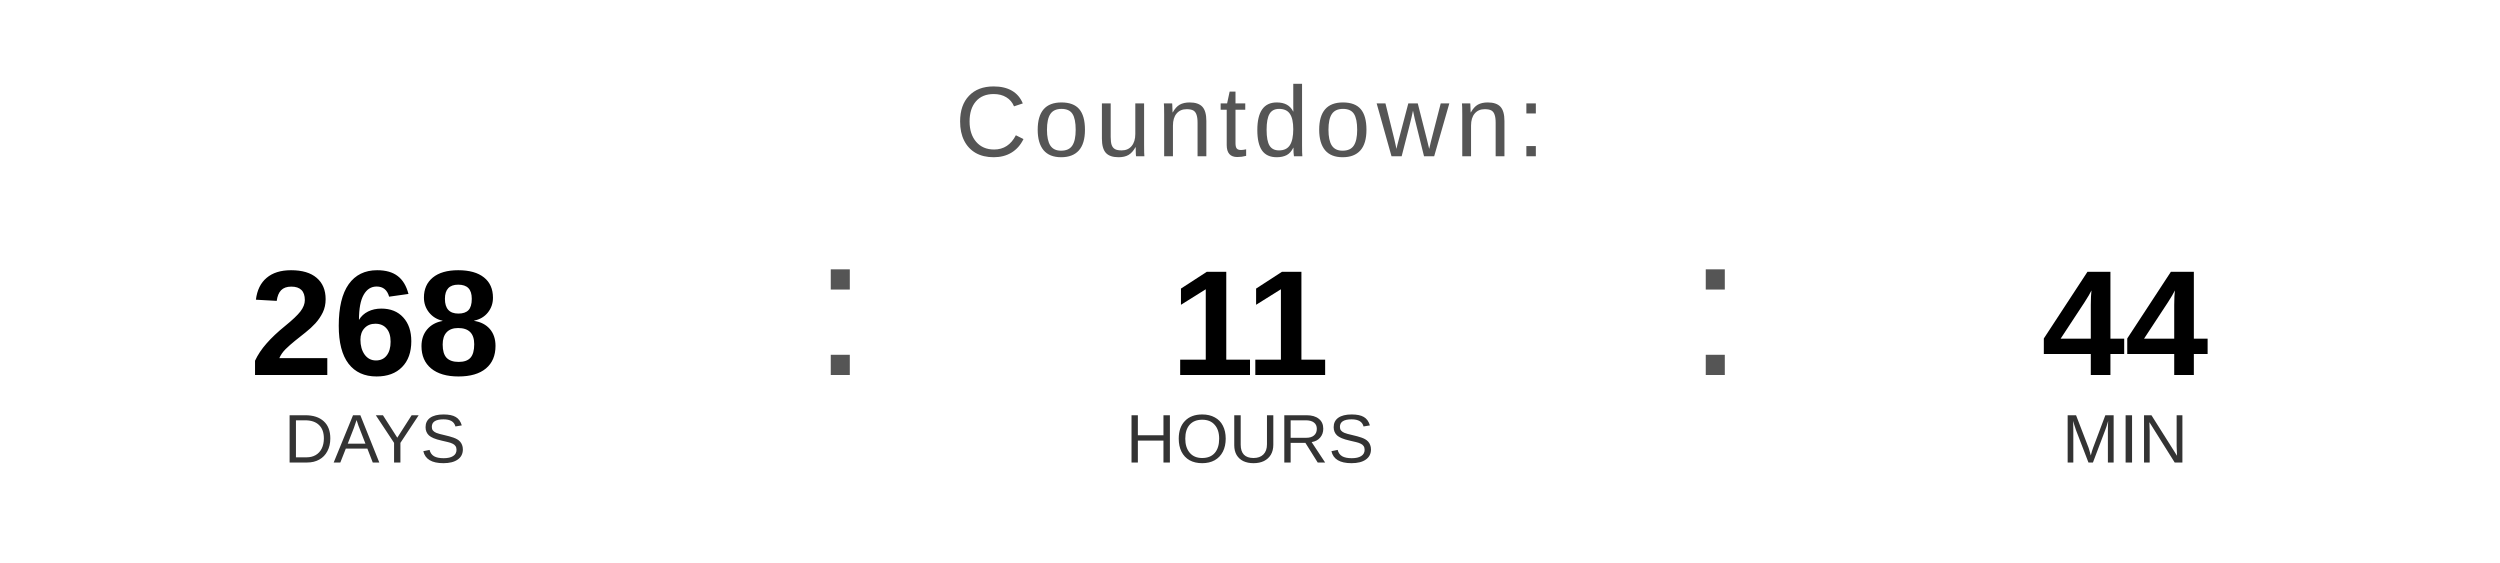
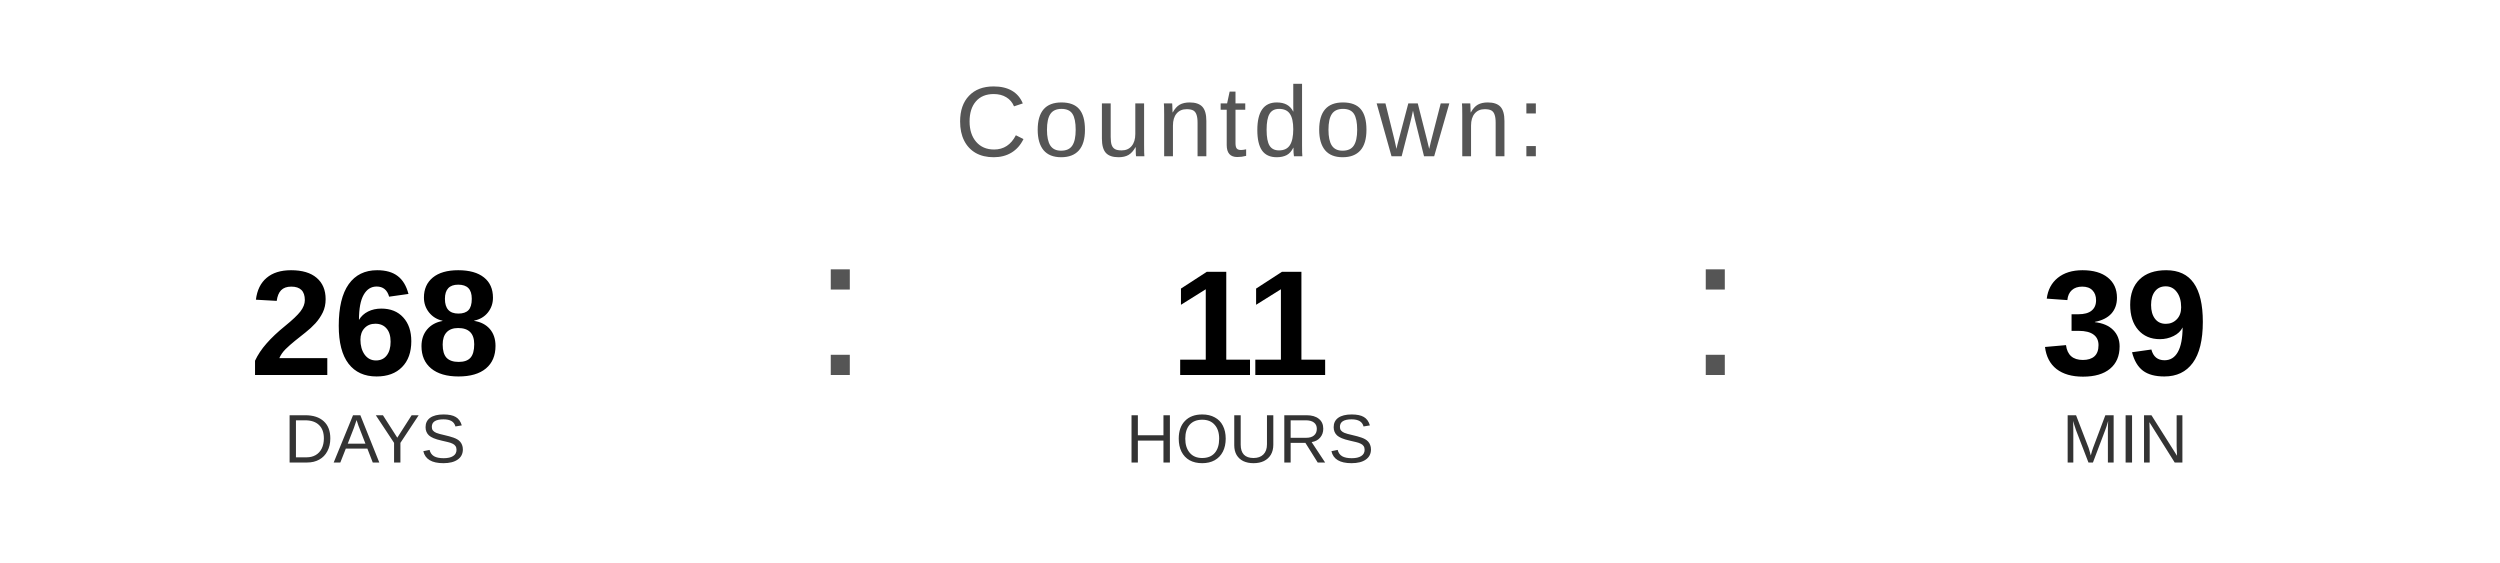
<svg xmlns="http://www.w3.org/2000/svg" width="400" height="90" viewBox="0 0 400 90">
  <text x="200" y="25" font-family="Arial, Helvetica, sans-serif" font-size="16" fill="#555555" text-anchor="middle" letter-spacing="1">
    Countdown:
  </text>
  <text x="60" y="60" font-family="Arial, Helvetica, sans-serif" font-size="24" font-weight="bold" fill="#000000" text-anchor="middle">268</text>
  <text x="60" y="74" font-family="Arial, Helvetica, sans-serif" font-size="11" fill="#333333" text-anchor="middle">DAYS</text>
  <text x="130" y="60" font-family="Arial, sans-serif" font-size="32" fill="#555555">:</text>
  <text x="200" y="60" font-family="Arial, Helvetica, sans-serif" font-size="24" font-weight="bold" fill="#000000" text-anchor="middle">11</text>
  <text x="200" y="74" font-family="Arial, Helvetica, sans-serif" font-size="11" fill="#333333" text-anchor="middle">HOURS</text>
  <text x="270" y="60" font-family="Arial, sans-serif" font-size="32" fill="#555555">:</text>
-   <text x="340" y="60" font-family="Arial, Helvetica, sans-serif" font-size="24" font-weight="bold" fill="#000000" text-anchor="middle">44</text>
+   <text x="340" y="60" font-family="Arial, Helvetica, sans-serif" font-size="24" font-weight="bold" fill="#000000" text-anchor="middle">39</text>
  <text x="340" y="74" font-family="Arial, Helvetica, sans-serif" font-size="11" fill="#333333" text-anchor="middle">MIN</text>
</svg>
